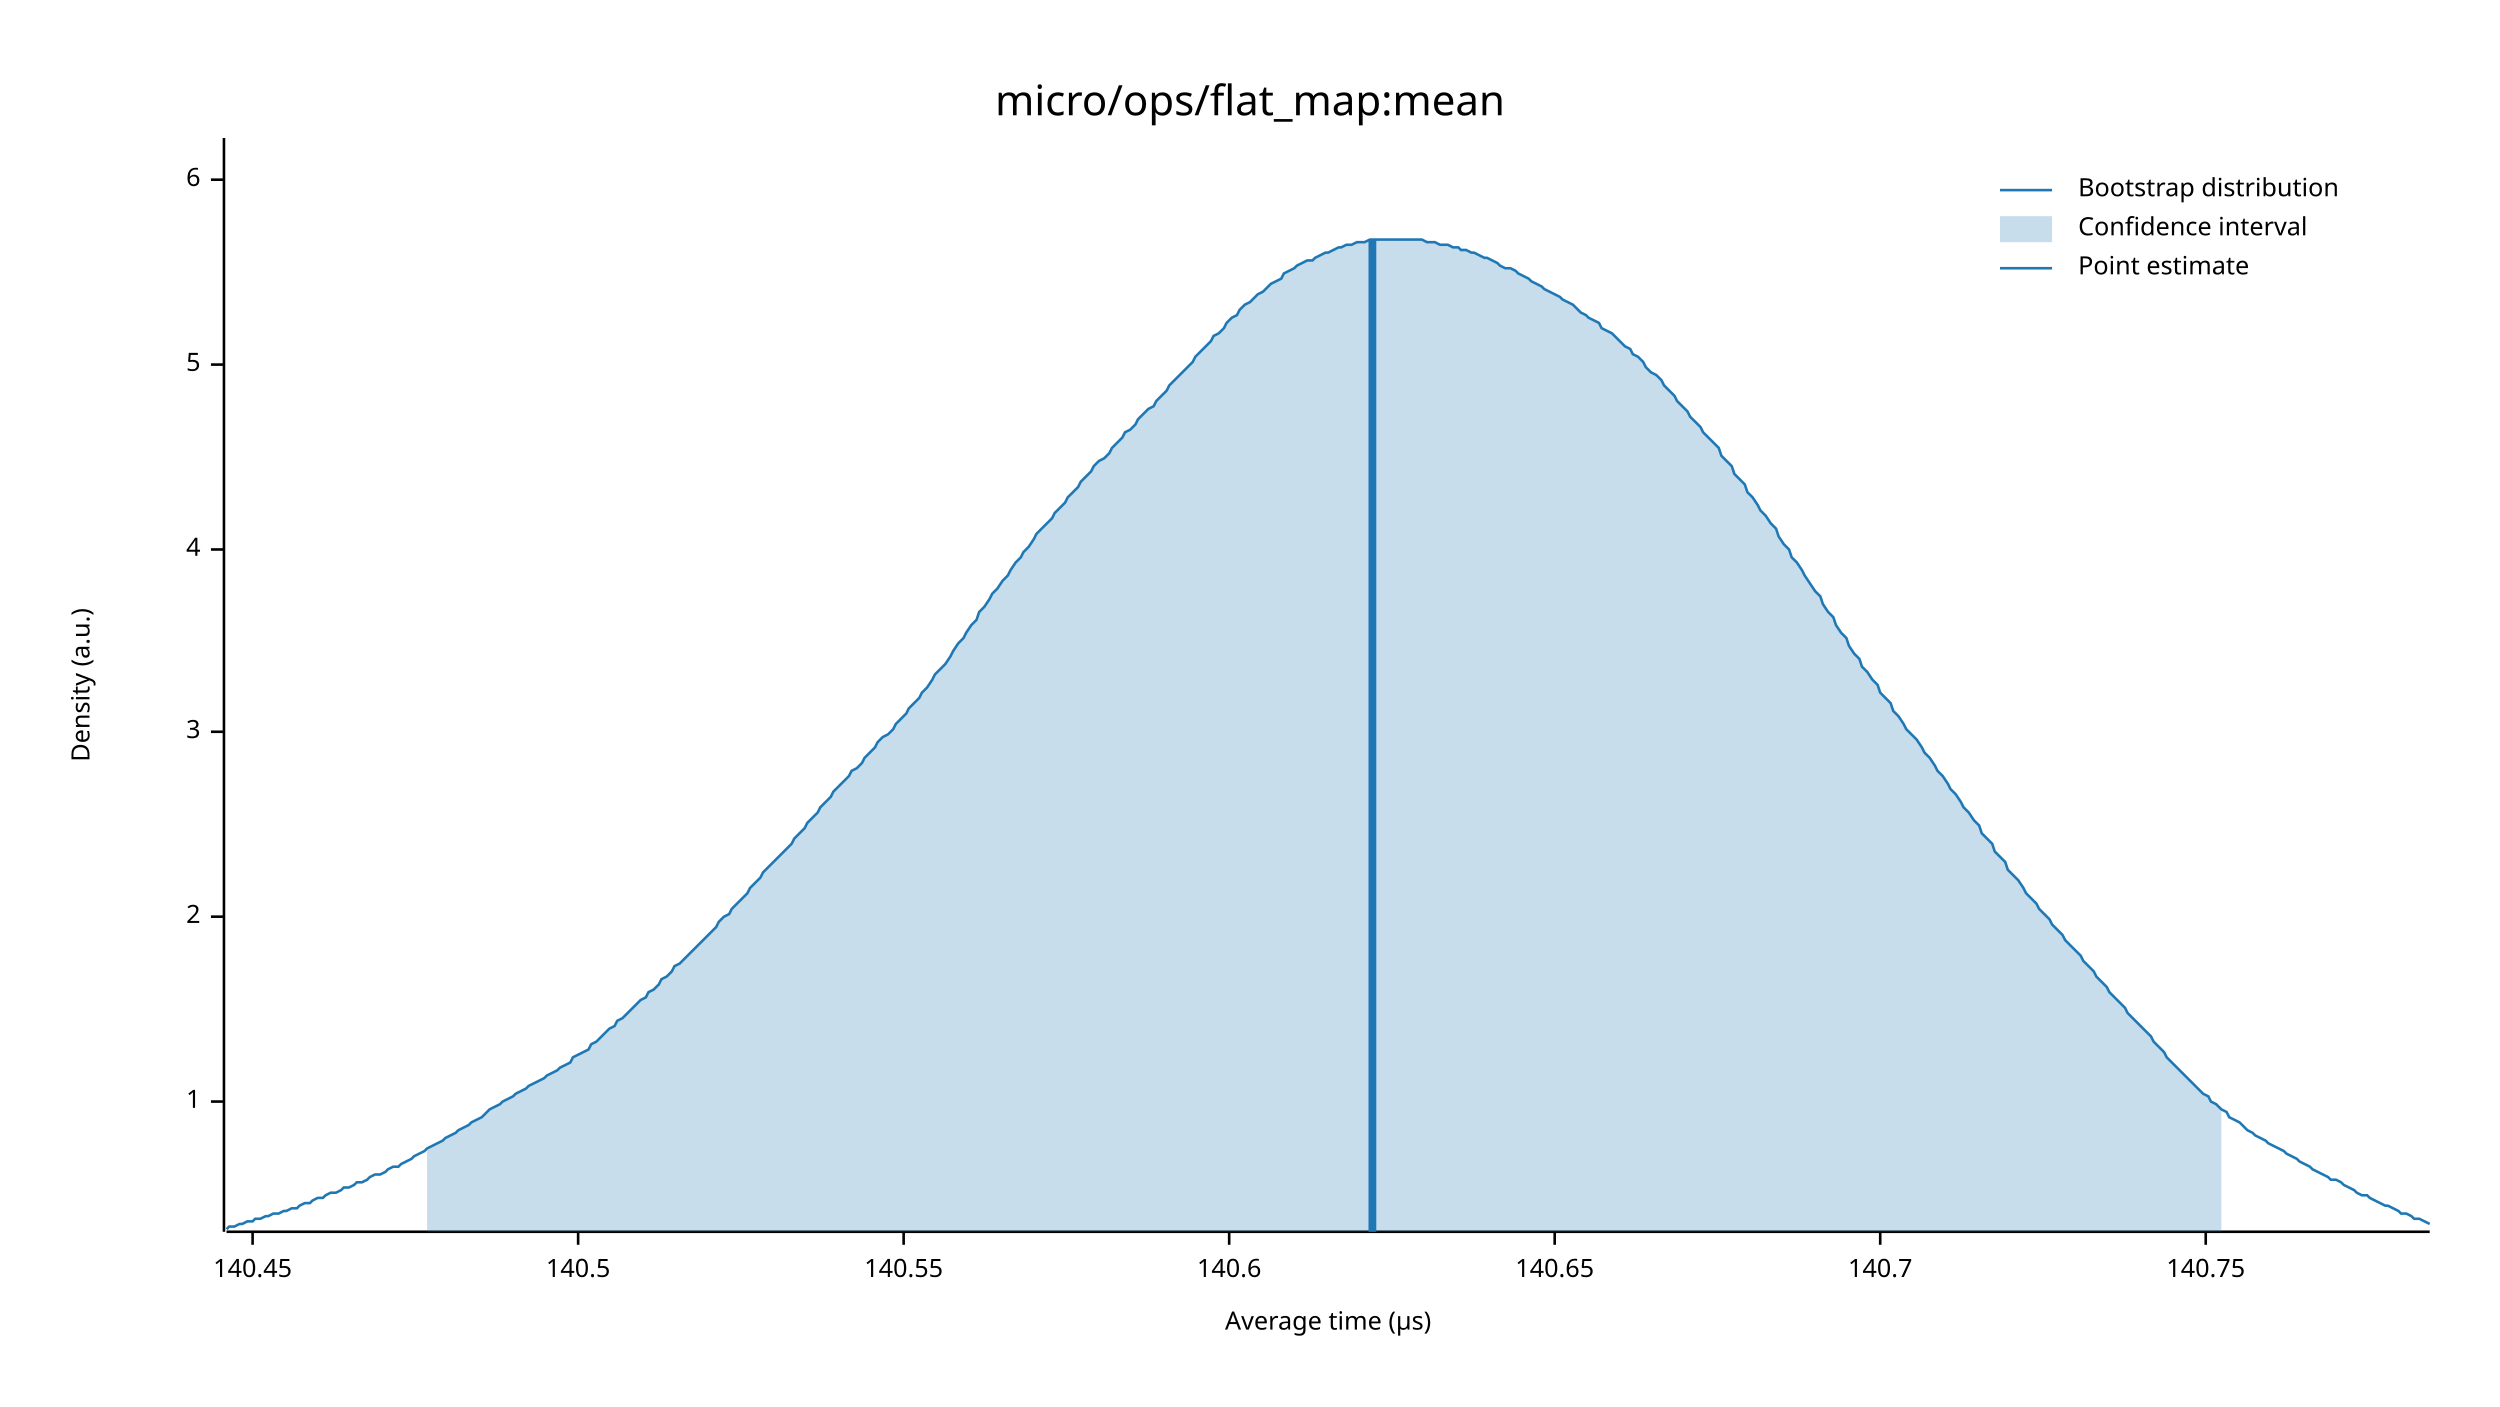
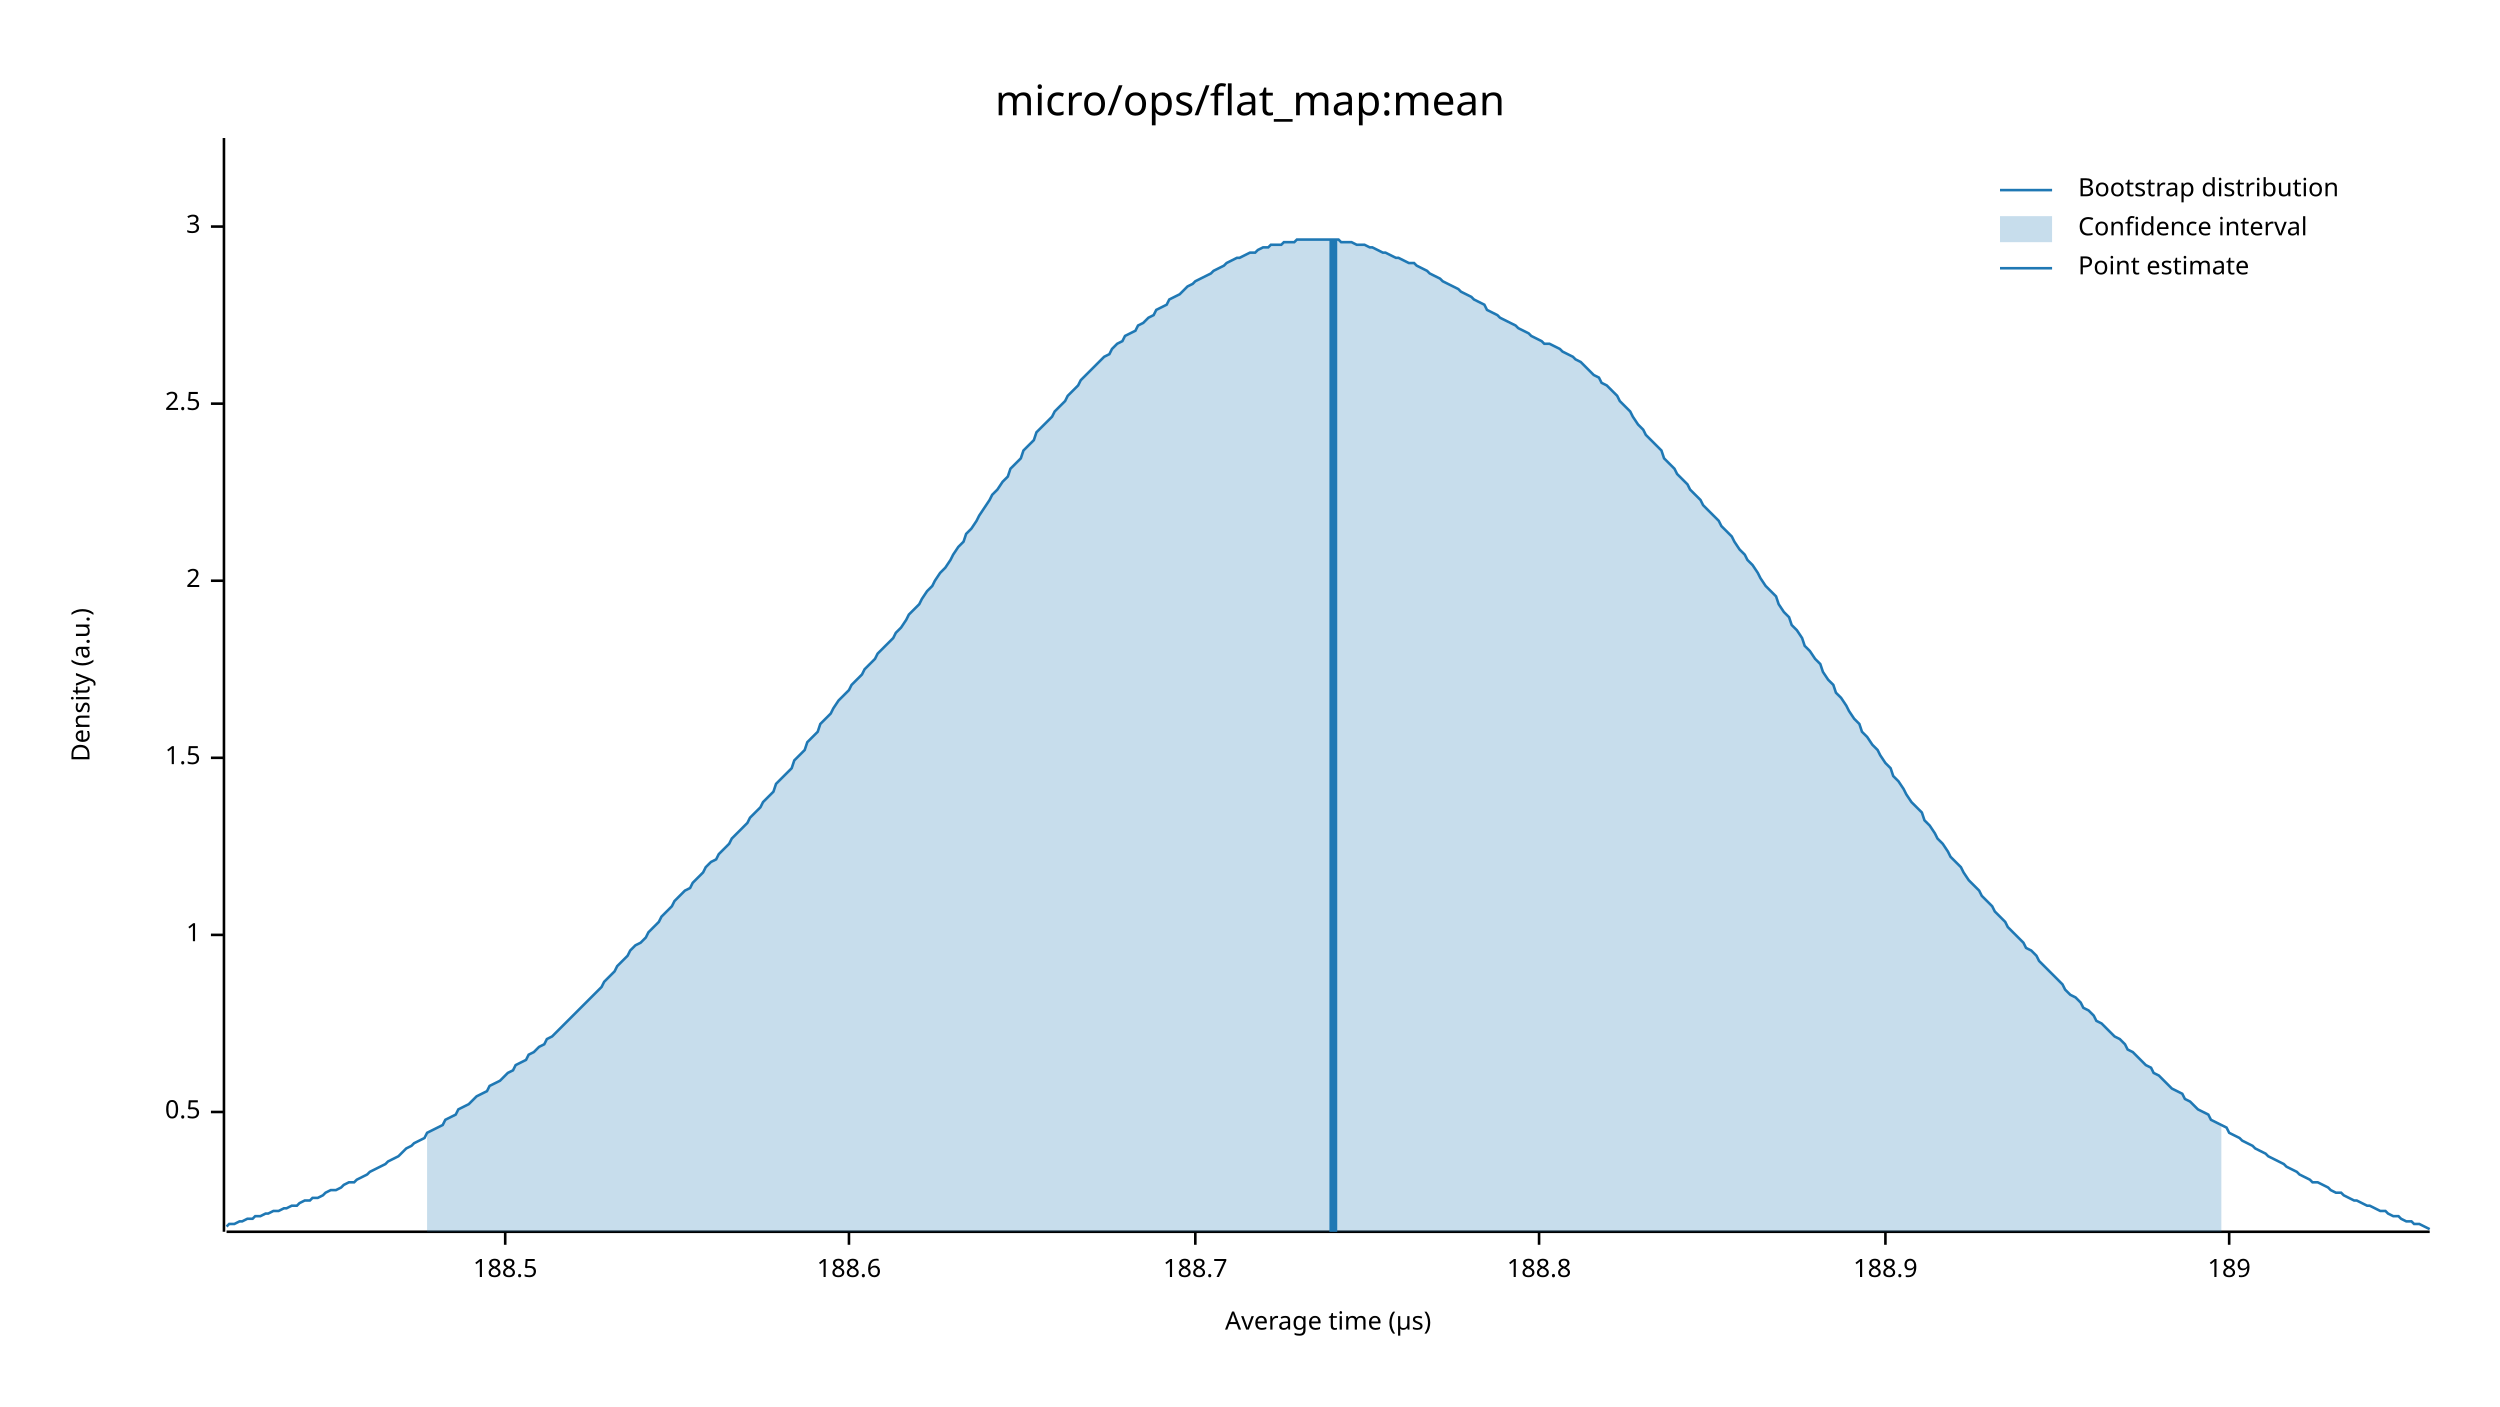
<svg xmlns="http://www.w3.org/2000/svg" width="960" height="540" viewBox="0 0 960 540">
  <text x="480" y="32" dy="0.76em" text-anchor="middle" font-family="sans-serif" font-size="16.129" opacity="1" fill="#000000">
micro/ops/flat_map:mean
</text>
  <text x="27" y="263" dy="0.76em" text-anchor="middle" font-family="sans-serif" font-size="9.677" opacity="1" fill="#000000" transform="rotate(270, 27, 263)">
Density (a.u.)
</text>
  <text x="510" y="513" dy="-0.5ex" text-anchor="middle" font-family="sans-serif" font-size="9.677" opacity="1" fill="#000000">
Average time (µs)
</text>
  <polyline fill="none" opacity="1" stroke="#000000" stroke-width="1" points="86,53 86,473 " />
-   <text x="77" y="423" dy="0.5ex" text-anchor="end" font-family="sans-serif" font-size="9.677" opacity="1" fill="#000000">
+   <text x="77" y="427" dy="0.5ex" text-anchor="end" font-family="sans-serif" font-size="9.677" opacity="1" fill="#000000">
+ 0.5
+ </text>
+   <polyline fill="none" opacity="1" stroke="#000000" stroke-width="1" points="81,427 86,427 " />
+   <text x="77" y="359" dy="0.5ex" text-anchor="end" font-family="sans-serif" font-size="9.677" opacity="1" fill="#000000">
1
</text>
-   <polyline fill="none" opacity="1" stroke="#000000" stroke-width="1" points="81,423 86,423 " />
-   <text x="77" y="352" dy="0.5ex" text-anchor="end" font-family="sans-serif" font-size="9.677" opacity="1" fill="#000000">
+   <polyline fill="none" opacity="1" stroke="#000000" stroke-width="1" points="81,359 86,359 " />
+   <text x="77" y="291" dy="0.5ex" text-anchor="end" font-family="sans-serif" font-size="9.677" opacity="1" fill="#000000">
+ 1.5
+ </text>
+   <polyline fill="none" opacity="1" stroke="#000000" stroke-width="1" points="81,291 86,291 " />
+   <text x="77" y="223" dy="0.5ex" text-anchor="end" font-family="sans-serif" font-size="9.677" opacity="1" fill="#000000">
2
</text>
-   <polyline fill="none" opacity="1" stroke="#000000" stroke-width="1" points="81,352 86,352 " />
-   <text x="77" y="281" dy="0.5ex" text-anchor="end" font-family="sans-serif" font-size="9.677" opacity="1" fill="#000000">
+   <polyline fill="none" opacity="1" stroke="#000000" stroke-width="1" points="81,223 86,223 " />
+   <text x="77" y="155" dy="0.5ex" text-anchor="end" font-family="sans-serif" font-size="9.677" opacity="1" fill="#000000">
+ 2.5
+ </text>
+   <polyline fill="none" opacity="1" stroke="#000000" stroke-width="1" points="81,155 86,155 " />
+   <text x="77" y="87" dy="0.5ex" text-anchor="end" font-family="sans-serif" font-size="9.677" opacity="1" fill="#000000">
3
</text>
-   <polyline fill="none" opacity="1" stroke="#000000" stroke-width="1" points="81,281 86,281 " />
-   <text x="77" y="211" dy="0.5ex" text-anchor="end" font-family="sans-serif" font-size="9.677" opacity="1" fill="#000000">
- 4
+   <polyline fill="none" opacity="1" stroke="#000000" stroke-width="1" points="81,87 86,87 " />
+   <polyline fill="none" opacity="1" stroke="#000000" stroke-width="1" points="87,473 933,473 " />
+   <text x="194" y="483" dy="0.76em" text-anchor="middle" font-family="sans-serif" font-size="9.677" opacity="1" fill="#000000">
+ 188.5
</text>
-   <polyline fill="none" opacity="1" stroke="#000000" stroke-width="1" points="81,211 86,211 " />
-   <text x="77" y="140" dy="0.5ex" text-anchor="end" font-family="sans-serif" font-size="9.677" opacity="1" fill="#000000">
- 5
+   <polyline fill="none" opacity="1" stroke="#000000" stroke-width="1" points="194,473 194,478 " />
+   <text x="326" y="483" dy="0.76em" text-anchor="middle" font-family="sans-serif" font-size="9.677" opacity="1" fill="#000000">
+ 188.6
</text>
-   <polyline fill="none" opacity="1" stroke="#000000" stroke-width="1" points="81,140 86,140 " />
-   <text x="77" y="69" dy="0.5ex" text-anchor="end" font-family="sans-serif" font-size="9.677" opacity="1" fill="#000000">
- 6
+   <polyline fill="none" opacity="1" stroke="#000000" stroke-width="1" points="326,473 326,478 " />
+   <text x="459" y="483" dy="0.76em" text-anchor="middle" font-family="sans-serif" font-size="9.677" opacity="1" fill="#000000">
+ 188.7
</text>
-   <polyline fill="none" opacity="1" stroke="#000000" stroke-width="1" points="81,69 86,69 " />
-   <polyline fill="none" opacity="1" stroke="#000000" stroke-width="1" points="87,473 933,473 " />
-   <text x="97" y="483" dy="0.76em" text-anchor="middle" font-family="sans-serif" font-size="9.677" opacity="1" fill="#000000">
- 140.45
+   <polyline fill="none" opacity="1" stroke="#000000" stroke-width="1" points="459,473 459,478 " />
+   <text x="591" y="483" dy="0.76em" text-anchor="middle" font-family="sans-serif" font-size="9.677" opacity="1" fill="#000000">
+ 188.8
</text>
-   <polyline fill="none" opacity="1" stroke="#000000" stroke-width="1" points="97,473 97,478 " />
-   <text x="222" y="483" dy="0.76em" text-anchor="middle" font-family="sans-serif" font-size="9.677" opacity="1" fill="#000000">
- 140.5
+   <polyline fill="none" opacity="1" stroke="#000000" stroke-width="1" points="591,473 591,478 " />
+   <text x="724" y="483" dy="0.76em" text-anchor="middle" font-family="sans-serif" font-size="9.677" opacity="1" fill="#000000">
+ 188.9
</text>
-   <polyline fill="none" opacity="1" stroke="#000000" stroke-width="1" points="222,473 222,478 " />
-   <text x="347" y="483" dy="0.76em" text-anchor="middle" font-family="sans-serif" font-size="9.677" opacity="1" fill="#000000">
- 140.55
+   <polyline fill="none" opacity="1" stroke="#000000" stroke-width="1" points="724,473 724,478 " />
+   <text x="856" y="483" dy="0.76em" text-anchor="middle" font-family="sans-serif" font-size="9.677" opacity="1" fill="#000000">
+ 189
</text>
-   <polyline fill="none" opacity="1" stroke="#000000" stroke-width="1" points="347,473 347,478 " />
-   <text x="472" y="483" dy="0.76em" text-anchor="middle" font-family="sans-serif" font-size="9.677" opacity="1" fill="#000000">
- 140.6
- </text>
-   <polyline fill="none" opacity="1" stroke="#000000" stroke-width="1" points="472,473 472,478 " />
-   <text x="597" y="483" dy="0.76em" text-anchor="middle" font-family="sans-serif" font-size="9.677" opacity="1" fill="#000000">
- 140.65
- </text>
-   <polyline fill="none" opacity="1" stroke="#000000" stroke-width="1" points="597,473 597,478 " />
-   <text x="722" y="483" dy="0.76em" text-anchor="middle" font-family="sans-serif" font-size="9.677" opacity="1" fill="#000000">
- 140.7
- </text>
-   <polyline fill="none" opacity="1" stroke="#000000" stroke-width="1" points="722,473 722,478 " />
-   <text x="847" y="483" dy="0.76em" text-anchor="middle" font-family="sans-serif" font-size="9.677" opacity="1" fill="#000000">
- 140.75
- </text>
-   <polyline fill="none" opacity="1" stroke="#000000" stroke-width="1" points="847,473 847,478 " />
-   <polyline fill="none" opacity="1" stroke="#1F78B4" stroke-width="1" points="87,472 88,471 90,471 92,470 93,470 95,469 97,469 98,468 100,468 102,467 103,467 105,466 107,466 109,465 110,465 112,464 114,464 115,463 117,462 119,462 120,461 122,460 124,460 125,459 127,458 129,458 131,457 132,456 134,456 136,455 137,454 139,454 141,453 142,452 144,451 146,451 148,450 149,449 151,448 153,448 154,447 156,446 158,445 159,444 161,443 163,442 164,441 166,440 168,439 170,438 171,437 173,436 175,435 176,434 178,433 180,432 181,431 183,430 185,429 187,427 188,426 190,425 192,424 193,423 195,422 197,421 198,420 200,419 202,418 203,417 205,416 207,415 209,414 210,413 212,412 214,411 215,410 217,409 219,408 220,406 222,405 224,404 226,403 227,401 229,400 231,398 232,397 234,395 236,394 237,392 239,391 241,389 242,388 244,386 246,384 248,383 249,381 251,380 253,378 254,376 256,375 258,373 259,371 261,370 263,368 265,366 266,365 268,363 270,361 271,360 273,358 275,356 276,354 278,352 280,351 281,349 283,347 285,345 287,343 288,341 290,339 292,337 293,335 295,333 297,331 298,330 300,328 302,326 304,324 305,322 307,320 309,318 310,316 312,314 314,312 315,310 317,308 319,306 320,304 322,302 324,300 326,298 327,296 329,295 331,293 332,291 334,289 336,287 337,285 339,283 341,282 343,280 344,278 346,276 348,274 349,272 351,270 353,268 354,266 356,264 358,261 359,259 361,257 363,255 365,252 366,250 368,247 370,245 371,243 373,240 375,238 376,235 378,233 380,230 381,228 383,226 385,223 387,221 388,219 390,216 392,214 393,212 395,210 397,207 398,205 400,203 402,201 404,199 405,197 407,195 409,193 410,191 412,189 414,187 415,185 417,183 419,181 420,179 422,177 424,176 426,174 427,172 429,170 431,168 432,166 434,165 436,163 437,161 439,159 441,157 443,156 444,154 446,152 448,150 449,148 451,146 453,144 454,143 456,141 458,139 459,137 461,135 463,133 465,131 466,129 468,128 470,126 471,124 473,122 475,121 476,119 478,117 480,116 482,114 483,113 485,112 487,110 488,109 490,108 492,107 493,105 495,104 497,103 498,102 500,101 502,100 504,100 505,99 507,98 509,97 510,97 512,96 514,95 515,95 517,94 519,94 521,93 522,93 524,93 526,92 527,92 529,92 531,92 532,92 534,92 536,92 537,92 539,92 541,92 543,92 544,92 546,92 548,93 549,93 551,93 553,94 554,94 556,94 558,95 560,95 561,96 563,96 565,97 566,97 568,98 570,99 571,99 573,100 575,101 576,102 578,103 580,103 582,104 583,105 585,106 587,107 588,108 590,109 592,110 593,111 595,112 597,113 599,114 600,115 602,116 604,117 605,118 607,120 609,121 610,122 612,123 614,124 615,126 617,127 619,128 621,130 622,131 624,133 626,134 627,136 629,137 631,139 632,141 634,143 636,144 638,146 639,148 641,150 643,152 644,154 646,156 648,158 649,160 651,162 653,164 654,166 656,168 658,170 660,172 661,175 663,177 665,179 666,182 668,184 670,186 671,189 673,191 675,194 676,196 678,198 680,201 682,203 683,206 685,209 687,211 688,214 690,216 692,219 693,221 695,224 697,227 699,229 700,232 702,235 704,237 705,240 707,243 709,245 710,248 712,251 714,253 715,256 717,258 719,261 721,263 722,266 724,268 726,270 727,273 729,275 731,278 732,280 734,282 736,284 738,287 739,289 741,291 743,294 744,296 746,298 748,301 749,303 751,305 753,308 754,310 756,312 758,315 760,317 761,320 763,322 765,324 766,327 768,329 770,331 771,334 773,336 775,338 777,341 778,343 780,345 782,347 783,349 785,351 787,353 788,355 790,357 792,359 793,361 795,363 797,365 799,367 800,369 802,371 804,373 805,375 807,377 809,379 810,381 812,383 814,385 816,387 817,389 819,391 821,393 822,394 824,396 826,398 827,400 829,402 831,404 832,406 834,408 836,410 838,412 839,413 841,415 843,417 844,418 846,420 848,421 849,423 851,424 853,426 855,427 856,429 858,430 860,431 861,432 863,434 865,435 866,436 868,437 870,438 871,439 873,440 875,441 877,442 878,443 880,444 882,445 883,446 885,447 887,448 888,449 890,450 892,451 894,452 895,453 897,453 899,454 900,455 902,456 904,457 905,458 907,459 909,459 910,460 912,461 914,462 916,463 917,463 919,464 921,465 922,466 924,466 926,467 927,468 929,468 931,469 933,470 " />
-   <polygon opacity="0.25" fill="#1F78B4" points="164,441 166,440 168,439 170,438 171,437 173,436 175,435 176,434 178,433 180,432 181,431 183,430 185,429 187,427 188,426 190,425 192,424 193,423 195,422 197,421 198,420 200,419 202,418 203,417 205,416 207,415 209,414 210,413 212,412 214,411 215,410 217,409 219,408 220,406 222,405 224,404 226,403 227,401 229,400 231,398 232,397 234,395 236,394 237,392 239,391 241,389 242,388 244,386 246,384 248,383 249,381 251,380 253,378 254,376 256,375 258,373 259,371 261,370 263,368 265,366 266,365 268,363 270,361 271,360 273,358 275,356 276,354 278,352 280,351 281,349 283,347 285,345 287,343 288,341 290,339 292,337 293,335 295,333 297,331 298,330 300,328 302,326 304,324 305,322 307,320 309,318 310,316 312,314 314,312 315,310 317,308 319,306 320,304 322,302 324,300 326,298 327,296 329,295 331,293 332,291 334,289 336,287 337,285 339,283 341,282 343,280 344,278 346,276 348,274 349,272 351,270 353,268 354,266 356,264 358,261 359,259 361,257 363,255 365,252 366,250 368,247 370,245 371,243 373,240 375,238 376,235 378,233 380,230 381,228 383,226 385,223 387,221 388,219 390,216 392,214 393,212 395,210 397,207 398,205 400,203 402,201 404,199 405,197 407,195 409,193 410,191 412,189 414,187 415,185 417,183 419,181 420,179 422,177 424,176 426,174 427,172 429,170 431,168 432,166 434,165 436,163 437,161 439,159 441,157 443,156 444,154 446,152 448,150 449,148 451,146 453,144 454,143 456,141 458,139 459,137 461,135 463,133 465,131 466,129 468,128 470,126 471,124 473,122 475,121 476,119 478,117 480,116 482,114 483,113 485,112 487,110 488,109 490,108 492,107 493,105 495,104 497,103 498,102 500,101 502,100 504,100 505,99 507,98 509,97 510,97 512,96 514,95 515,95 517,94 519,94 521,93 522,93 524,93 526,92 527,92 529,92 531,92 532,92 534,92 536,92 537,92 539,92 541,92 543,92 544,92 546,92 548,93 549,93 551,93 553,94 554,94 556,94 558,95 560,95 561,96 563,96 565,97 566,97 568,98 570,99 571,99 573,100 575,101 576,102 578,103 580,103 582,104 583,105 585,106 587,107 588,108 590,109 592,110 593,111 595,112 597,113 599,114 600,115 602,116 604,117 605,118 607,120 609,121 610,122 612,123 614,124 615,126 617,127 619,128 621,130 622,131 624,133 626,134 627,136 629,137 631,139 632,141 634,143 636,144 638,146 639,148 641,150 643,152 644,154 646,156 648,158 649,160 651,162 653,164 654,166 656,168 658,170 660,172 661,175 663,177 665,179 666,182 668,184 670,186 671,189 673,191 675,194 676,196 678,198 680,201 682,203 683,206 685,209 687,211 688,214 690,216 692,219 693,221 695,224 697,227 699,229 700,232 702,235 704,237 705,240 707,243 709,245 710,248 712,251 714,253 715,256 717,258 719,261 721,263 722,266 724,268 726,270 727,273 729,275 731,278 732,280 734,282 736,284 738,287 739,289 741,291 743,294 744,296 746,298 748,301 749,303 751,305 753,308 754,310 756,312 758,315 760,317 761,320 763,322 765,324 766,327 768,329 770,331 771,334 773,336 775,338 777,341 778,343 780,345 782,347 783,349 785,351 787,353 788,355 790,357 792,359 793,361 795,363 797,365 799,367 800,369 802,371 804,373 805,375 807,377 809,379 810,381 812,383 814,385 816,387 817,389 819,391 821,393 822,394 824,396 826,398 827,400 829,402 831,404 832,406 834,408 836,410 838,412 839,413 841,415 843,417 844,418 846,420 848,421 849,423 851,424 853,426 853,473 164,473 " />
-   <polyline fill="none" opacity="1" stroke="#1F78B4" stroke-width="3" points="527,473 527,92 " />
+   <polyline fill="none" opacity="1" stroke="#000000" stroke-width="1" points="856,473 856,478 " />
+   <polyline fill="none" opacity="1" stroke="#1F78B4" stroke-width="1" points="87,471 88,470 90,470 92,469 93,469 95,468 97,468 98,467 100,467 102,466 103,466 105,465 107,465 109,464 110,464 112,463 114,463 115,462 117,461 119,461 120,460 122,460 124,459 125,458 127,457 129,457 131,456 132,455 134,454 136,454 137,453 139,452 141,451 142,450 144,449 146,448 148,447 149,446 151,445 153,444 154,443 156,441 158,440 159,439 161,438 163,437 164,435 166,434 168,433 170,432 171,430 173,429 175,428 176,426 178,425 180,424 181,423 183,421 185,420 187,419 188,417 190,416 192,415 193,414 195,412 197,411 198,409 200,408 202,407 203,405 205,404 207,402 209,401 210,399 212,398 214,396 215,395 217,393 219,391 220,390 222,388 224,386 226,384 227,383 229,381 231,379 232,377 234,375 236,373 237,371 239,369 241,367 242,365 244,363 246,362 248,360 249,358 251,356 253,354 254,352 256,350 258,348 259,346 261,344 263,342 265,341 266,339 268,337 270,335 271,333 273,331 275,330 276,328 278,326 280,324 281,322 283,320 285,318 287,316 288,314 290,312 292,310 293,308 295,306 297,304 298,301 300,299 302,297 304,295 305,292 307,290 309,288 310,285 312,283 314,281 315,278 317,276 319,274 320,272 322,269 324,267 326,265 327,263 329,261 331,259 332,257 334,255 336,253 337,251 339,249 341,247 343,245 344,243 346,241 348,238 349,236 351,234 353,232 354,230 356,227 358,225 359,223 361,220 363,218 365,215 366,213 368,210 370,208 371,205 373,203 375,200 376,198 378,195 380,192 381,190 383,188 385,185 387,183 388,180 390,178 392,176 393,173 395,171 397,169 398,166 400,164 402,162 404,160 405,158 407,156 409,154 410,152 412,150 414,148 415,146 417,144 419,142 420,141 422,139 424,137 426,136 427,134 429,132 431,131 432,129 434,128 436,127 437,125 439,124 441,122 443,121 444,119 446,118 448,117 449,115 451,114 453,113 454,112 456,110 458,109 459,108 461,107 463,106 465,105 466,104 468,103 470,102 471,101 473,100 475,99 476,99 478,98 480,97 482,97 483,96 485,95 487,95 488,94 490,94 492,94 493,93 495,93 497,93 498,92 500,92 502,92 504,92 505,92 507,92 509,92 510,92 512,92 514,92 515,93 517,93 519,93 521,94 522,94 524,94 526,95 527,95 529,96 531,97 532,97 534,98 536,99 537,99 539,100 541,101 543,101 544,102 546,103 548,104 549,105 551,106 553,107 554,108 556,109 558,110 560,111 561,112 563,113 565,114 566,115 568,116 570,117 571,119 573,120 575,121 576,122 578,123 580,124 582,125 583,126 585,127 587,128 588,129 590,130 592,131 593,132 595,132 597,133 599,134 600,135 602,136 604,137 605,138 607,139 609,141 610,142 612,144 614,145 615,147 617,148 619,150 621,152 622,154 624,156 626,158 627,160 629,163 631,165 632,167 634,169 636,171 638,173 639,176 641,178 643,180 644,182 646,184 648,186 649,188 651,190 653,192 654,194 656,196 658,198 660,200 661,202 663,204 665,206 666,208 668,211 670,213 671,215 673,217 675,220 676,222 678,225 680,227 682,229 683,232 685,235 687,237 688,240 690,242 692,245 693,248 695,250 697,253 699,255 700,258 702,261 704,263 705,266 707,268 709,271 710,273 712,276 714,278 715,281 717,283 719,286 721,288 722,290 724,293 726,295 727,298 729,300 731,303 732,305 734,308 736,310 738,312 739,315 741,317 743,320 744,322 746,324 748,327 749,329 751,331 753,333 754,335 756,338 758,340 760,342 761,344 763,346 765,348 766,350 768,352 770,354 771,356 773,358 775,360 777,362 778,364 780,365 782,367 783,369 785,371 787,373 788,374 790,376 792,378 793,380 795,382 797,383 799,385 800,387 802,388 804,390 805,392 807,393 809,395 810,396 812,398 814,399 816,401 817,403 819,404 821,406 822,407 824,409 826,410 827,412 829,413 831,415 832,416 834,418 836,419 838,420 839,422 841,423 843,425 844,426 846,427 848,428 849,430 851,431 853,432 855,433 856,435 858,436 860,437 861,438 863,439 865,440 866,441 868,442 870,443 871,444 873,445 875,446 877,447 878,448 880,449 882,450 883,451 885,452 887,453 888,454 890,454 892,455 894,456 895,457 897,458 899,458 900,459 902,460 904,461 905,461 907,462 909,463 910,463 912,464 914,465 916,465 917,466 919,467 921,467 922,468 924,469 926,469 927,470 929,470 931,471 933,472 " />
+   <polygon opacity="0.25" fill="#1F78B4" points="164,435 166,434 168,433 170,432 171,430 173,429 175,428 176,426 178,425 180,424 181,423 183,421 185,420 187,419 188,417 190,416 192,415 193,414 195,412 197,411 198,409 200,408 202,407 203,405 205,404 207,402 209,401 210,399 212,398 214,396 215,395 217,393 219,391 220,390 222,388 224,386 226,384 227,383 229,381 231,379 232,377 234,375 236,373 237,371 239,369 241,367 242,365 244,363 246,362 248,360 249,358 251,356 253,354 254,352 256,350 258,348 259,346 261,344 263,342 265,341 266,339 268,337 270,335 271,333 273,331 275,330 276,328 278,326 280,324 281,322 283,320 285,318 287,316 288,314 290,312 292,310 293,308 295,306 297,304 298,301 300,299 302,297 304,295 305,292 307,290 309,288 310,285 312,283 314,281 315,278 317,276 319,274 320,272 322,269 324,267 326,265 327,263 329,261 331,259 332,257 334,255 336,253 337,251 339,249 341,247 343,245 344,243 346,241 348,238 349,236 351,234 353,232 354,230 356,227 358,225 359,223 361,220 363,218 365,215 366,213 368,210 370,208 371,205 373,203 375,200 376,198 378,195 380,192 381,190 383,188 385,185 387,183 388,180 390,178 392,176 393,173 395,171 397,169 398,166 400,164 402,162 404,160 405,158 407,156 409,154 410,152 412,150 414,148 415,146 417,144 419,142 420,141 422,139 424,137 426,136 427,134 429,132 431,131 432,129 434,128 436,127 437,125 439,124 441,122 443,121 444,119 446,118 448,117 449,115 451,114 453,113 454,112 456,110 458,109 459,108 461,107 463,106 465,105 466,104 468,103 470,102 471,101 473,100 475,99 476,99 478,98 480,97 482,97 483,96 485,95 487,95 488,94 490,94 492,94 493,93 495,93 497,93 498,92 500,92 502,92 504,92 505,92 507,92 509,92 510,92 512,92 514,92 515,93 517,93 519,93 521,94 522,94 524,94 526,95 527,95 529,96 531,97 532,97 534,98 536,99 537,99 539,100 541,101 543,101 544,102 546,103 548,104 549,105 551,106 553,107 554,108 556,109 558,110 560,111 561,112 563,113 565,114 566,115 568,116 570,117 571,119 573,120 575,121 576,122 578,123 580,124 582,125 583,126 585,127 587,128 588,129 590,130 592,131 593,132 595,132 597,133 599,134 600,135 602,136 604,137 605,138 607,139 609,141 610,142 612,144 614,145 615,147 617,148 619,150 621,152 622,154 624,156 626,158 627,160 629,163 631,165 632,167 634,169 636,171 638,173 639,176 641,178 643,180 644,182 646,184 648,186 649,188 651,190 653,192 654,194 656,196 658,198 660,200 661,202 663,204 665,206 666,208 668,211 670,213 671,215 673,217 675,220 676,222 678,225 680,227 682,229 683,232 685,235 687,237 688,240 690,242 692,245 693,248 695,250 697,253 699,255 700,258 702,261 704,263 705,266 707,268 709,271 710,273 712,276 714,278 715,281 717,283 719,286 721,288 722,290 724,293 726,295 727,298 729,300 731,303 732,305 734,308 736,310 738,312 739,315 741,317 743,320 744,322 746,324 748,327 749,329 751,331 753,333 754,335 756,338 758,340 760,342 761,344 763,346 765,348 766,350 768,352 770,354 771,356 773,358 775,360 777,362 778,364 780,365 782,367 783,369 785,371 787,373 788,374 790,376 792,378 793,380 795,382 797,383 799,385 800,387 802,388 804,390 805,392 807,393 809,395 810,396 812,398 814,399 816,401 817,403 819,404 821,406 822,407 824,409 826,410 827,412 829,413 831,415 832,416 834,418 836,419 838,420 839,422 841,423 843,425 844,426 846,427 848,428 849,430 851,431 853,432 853,473 164,473 " />
+   <polyline fill="none" opacity="1" stroke="#1F78B4" stroke-width="3" points="512,473 512,92 " />
  <text x="798" y="68" dy="0.76em" text-anchor="start" font-family="sans-serif" font-size="9.677" opacity="1" fill="#000000">
Bootstrap distribution
</text>
  <text x="798" y="83" dy="0.76em" text-anchor="start" font-family="sans-serif" font-size="9.677" opacity="1" fill="#000000">
Confidence interval
</text>
  <text x="798" y="98" dy="0.76em" text-anchor="start" font-family="sans-serif" font-size="9.677" opacity="1" fill="#000000">
Point estimate
</text>
  <polyline fill="none" opacity="1" stroke="#1F78B4" stroke-width="1" points="768,73 788,73 " />
  <rect x="768" y="83" width="20" height="10" opacity="0.25" fill="#1F78B4" stroke="none" />
  <polyline fill="none" opacity="1" stroke="#1F78B4" stroke-width="1" points="768,103 788,103 " />
</svg>
